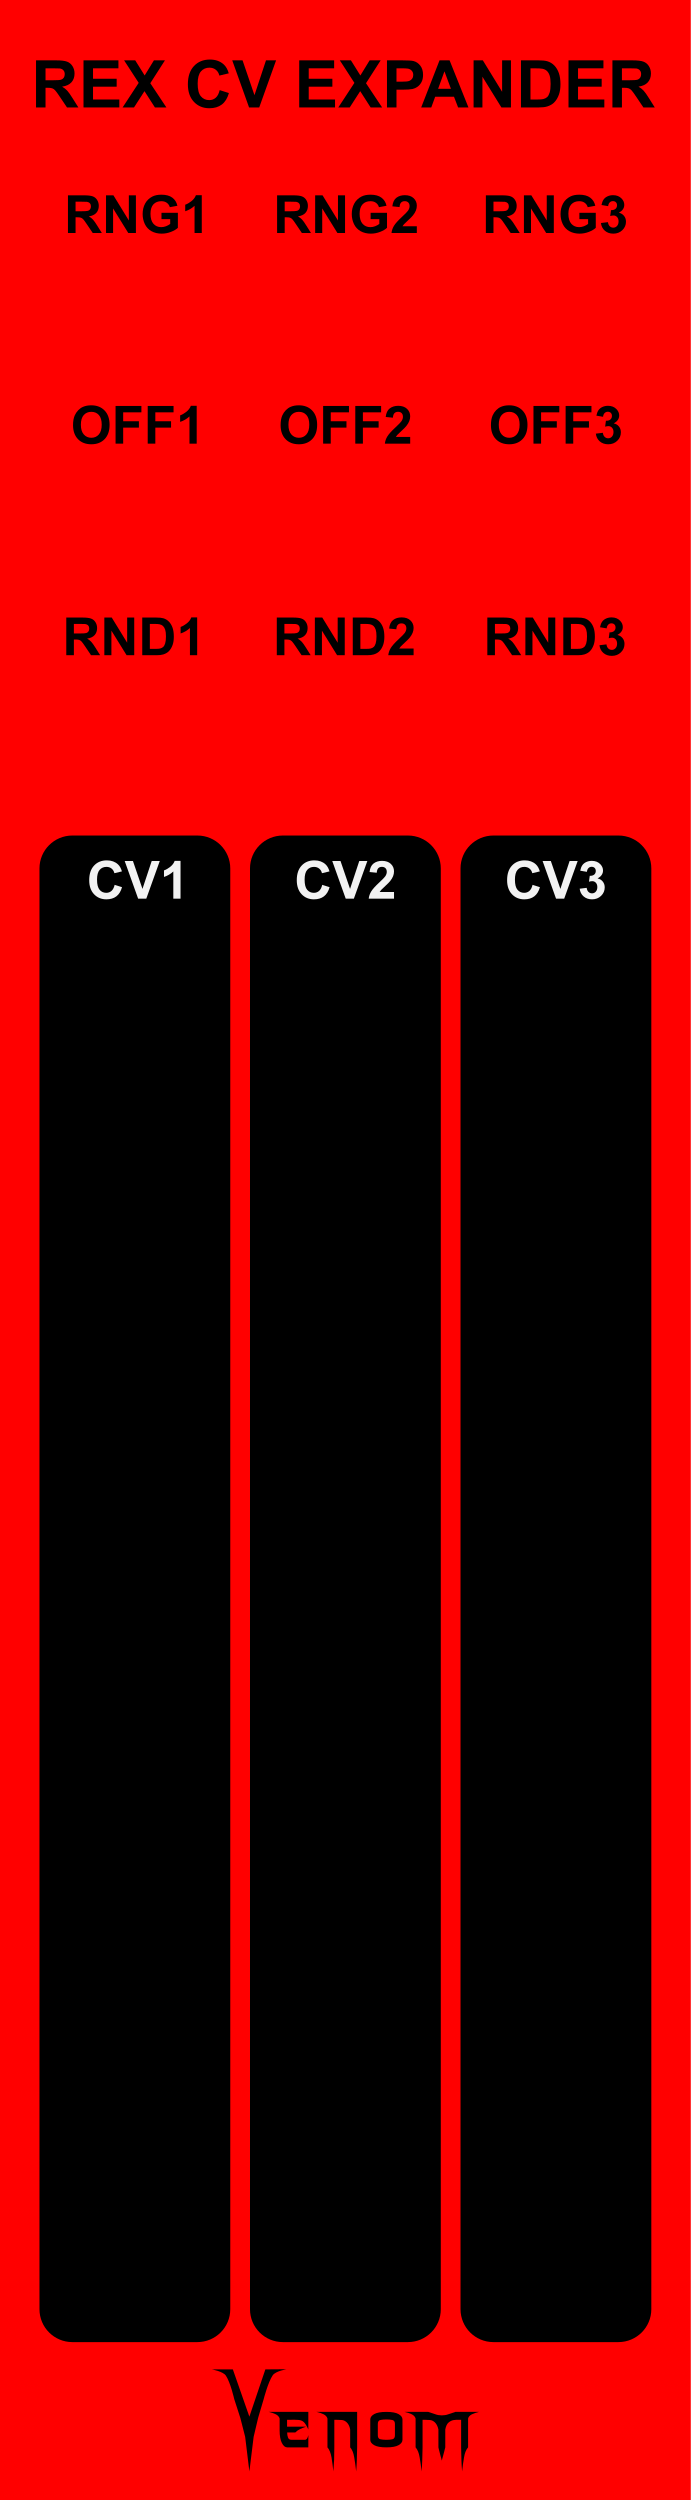
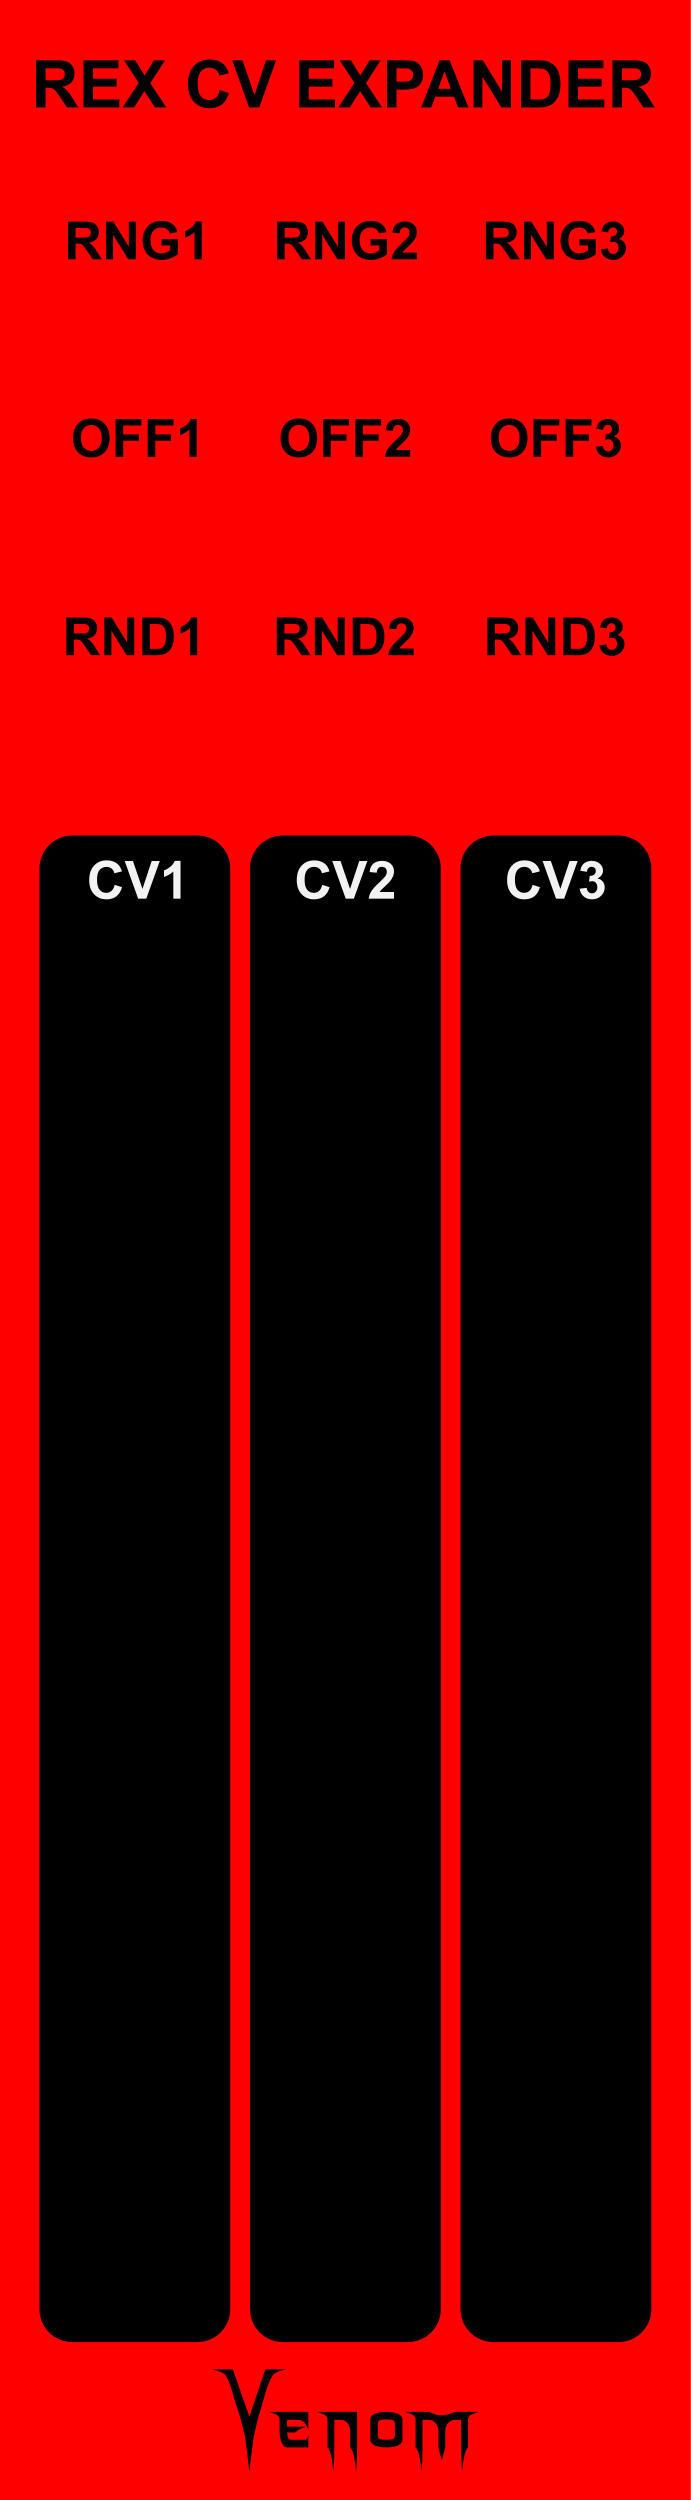
<svg xmlns="http://www.w3.org/2000/svg" width="105" height="380" viewBox="0 0 105 380" version="1.1" id="svg100">
  <defs id="defs7">
    <rect x="85" y="10" width="51.058" height="25" id="rect29906" />
    <linearGradient id="a8e142bb-541b-4903-be63-d5d069028a5d" x1="22.5" x2="22.5" y2="380" gradientUnits="userSpaceOnUse">
      <stop offset="0" stop-color="#ebebeb" id="stop2" />
      <stop offset="1" stop-color="#e1e1e1" id="stop4" />
    </linearGradient>
  </defs>
  <g id="layer3" style="display:inline">
    <g id="aea613ef-74be-49bf-be45-c0734aee674b" data-name="FND BG" style="fill:#ff0000;fill-opacity:1;stroke-width:0.845" transform="scale(2.333333,1)">
      <rect width="45" height="380" fill="url(#a8e142bb-541b-4903-be63-d5d069028a5d)" id="rect9" style="fill:#ff0000;fill-opacity:1;stroke-width:0.845" x="0" y="0" />
    </g>
  </g>
  <g id="layer4" style="display:inline">
    <g id="g42796" transform="matrix(0.304583,0,0,0.304583,29.43755,-12.68508)" style="fill:#000000;fill-opacity:1">
      <g aria-label="enom" id="text4270-27" style="font-size:49.389px;line-height:1.25;font-family:'NECK ROMANCER';-inkscape-font-specification:'NECK ROMANCER, Normal';font-variant-ligatures:none;text-align:center;text-anchor:middle;fill:#000000;fill-opacity:1;stroke-width:2.646">
        <path d="m 46.609,1249.244 q 0,1.158 0,3.425 3.183,0 9.453,0 -1.64,0.579 -2.99,1.206 -1.35,0.627 -2.363,1.688 -1.35,0 -4.051,0 0,1.495 0.434,2.556 0.386,1.109 1.833,1.109 2.267,0 6.801,0 0.482,-0.145 0.868,-0.627 0.338,-0.53 0.627,-1.736 0,2.026 0,6.125 -3.521,0 -10.563,0 -1.543,0 -2.653,-2.219 -1.109,-2.17 -1.109,-6.318 0,-1.978 0,-5.836 -0.386,-1.35 -1.881,-2.122 -1.495,-0.724 -3.569,-1.206 6.608,0 19.775,0 0,2.942 0,8.778 -1.206,-2.701 -2.219,-3.666 -1.013,-0.965 -2.701,-1.109 -0.916,-0.097 -2.17,-0.097 -1.206,0.048 -2.846,0.048 -0.241,0 -0.675,0 z" id="path42762" style="fill:#000000;fill-opacity:1" />
        <path d="m 81.577,1245.289 q 0,5.884 0,17.701 0,3.087 -0.145,6.077 -0.096,3.039 -0.338,5.933 -0.386,-3.714 -0.965,-6.994 -0.531,-3.328 -2.026,-5.016 0,-2.99 0,-8.923 -0.241,-1.351 -0.723,-2.219 -0.482,-0.868 -1.061,-1.399 -1.109,-1.013 -2.412,-1.109 -1.35,-0.097 -2.267,-0.097 -0.482,0 -1.447,0 0,4.582 0,13.746 0,3.087 -0.096,6.077 -0.145,3.039 -0.386,5.933 -0.386,-3.714 -0.916,-6.994 -0.579,-3.328 -2.026,-5.016 0,-4.823 0,-14.373 -0.386,-1.35 -1.881,-2.122 -1.495,-0.724 -3.569,-1.206 6.752,0 20.257,0 z" id="path42764" style="fill:#000000;fill-opacity:1" />
        <path d="m 104.197,1249.051 q 0,3.376 0,10.177 0,1.543 -1.929,2.653 -1.929,1.109 -6.077,1.109 -4.196,0 -6.125,-1.109 -1.929,-1.109 -1.929,-2.653 0,-3.376 0,-10.177 0,-1.543 1.929,-2.653 1.929,-1.109 6.125,-1.109 4.148,0 6.077,1.109 1.929,1.109 1.929,2.653 z m -3.762,7.91 q 0,-1.881 0,-5.643 0,-1.688 -1.254,-1.978 -1.206,-0.289 -2.99,-0.289 -1.833,0 -3.039,0.289 -1.254,0.289 -1.254,1.978 0,1.881 0,5.643 0,1.688 1.254,1.977 1.206,0.289 3.039,0.289 1.785,0 2.99,-0.289 1.254,-0.289 1.254,-1.977 z" id="path42766" style="fill:#000000;fill-opacity:1" />
        <path d="m 142.348,1245.289 q -2.026,0.482 -3.521,1.206 -1.543,0.772 -1.881,2.122 0,4.775 0,14.373 -1.495,1.688 -2.026,5.016 -0.579,3.28 -0.965,6.994 -0.241,-2.894 -0.338,-5.933 -0.145,-2.99 -0.145,-6.077 0,-4.582 0,-13.746 -0.482,0 -1.399,0 -0.531,0 -1.158,0 -0.627,0 -1.302,0.145 -1.254,0.241 -2.412,1.206 -1.158,0.965 -1.64,3.473 0,2.99 0,8.923 -0.145,0.627 -0.289,1.109 -0.097,0.482 -0.193,0.82 -0.531,1.978 -0.386,1.351 0.193,-0.627 -0.289,1.158 -0.097,0.338 -0.241,0.868 -0.145,0.531 -0.338,1.302 -0.145,-0.675 -0.289,-1.206 -0.145,-0.482 -0.241,-0.82 -0.531,-2.026 -0.338,-1.302 0.193,0.772 -0.434,-1.688 -0.048,-0.289 -0.193,-0.724 -0.097,-0.386 -0.193,-0.868 0,-2.99 0,-8.923 -0.289,-1.351 -0.772,-2.219 -0.482,-0.868 -1.061,-1.399 -1.109,-1.013 -2.412,-1.109 -1.302,-0.097 -2.267,-0.097 -0.482,0 -1.399,0 0,4.582 0,13.746 0,3.087 -0.145,6.077 -0.097,3.039 -0.338,5.933 -0.386,-3.714 -0.965,-6.994 -0.531,-3.328 -2.026,-5.016 0,-4.823 0,-14.373 -0.386,-1.35 -1.881,-2.122 -1.495,-0.724 -3.569,-1.206 3.955,0 11.768,0 1.158,0.386 3.473,1.157 0.772,0.289 1.592,0.434 0.82,0.145 1.688,0.145 0.868,0 1.736,-0.145 0.82,-0.145 1.592,-0.434 1.158,-0.386 3.424,-1.157 3.955,0 11.768,0 z" id="path42768" style="fill:#000000;fill-opacity:1" />
      </g>
      <g aria-label="V" transform="matrix(1.236317,0,0,0.8088538,-497.8809,123.4859)" id="text4270-3-5-2" style="font-size:78.506px;line-height:1.25;font-family:Nosferotica;-inkscape-font-specification:'Nosferotica, Normal';font-variant-ligatures:none;text-align:center;text-anchor:middle;fill:#000000;fill-opacity:1;stroke-width:3.271">
        <path d="m 431.65,1360.686 8.574,-0.102 c 0,0 -4.408,1.088 -5.599,3.728 -1.881,4.169 -3.642,14.663 -3.642,14.663 l -2.233,11.519 -1.833,11.831 -1.718,21.311 -1.695,-21.311 -1.922,-11.521 -2.501,-11.829 c 0,0 -1.52,-10.287 -3.383,-14.483 -1.145,-2.579 -5.634,-3.806 -5.634,-3.806 h 8.466 l 6.669,29.157 z" id="path30410" style="fill:#000000;fill-opacity:1" />
      </g>
    </g>
  </g>
  <g id="layer5" style="display:inline">
-     <g aria-label="OFF3" id="text11936-6-1" style="font-weight:bold;font-size:8px;line-height:1.25;font-family:Arial;-inkscape-font-specification:'Arial, Bold';font-variant-ligatures:none;text-align:center;text-anchor:middle;display:inline;fill:#000000;fill-opacity:1" transform="translate(0,-1.665002)">
+     <g aria-label="OFF3" id="text11936-6-1" style="font-weight:bold;font-size:8px;line-height:1.25;font-family:Arial;-inkscape-font-specification:'Arial, Bold';font-variant-ligatures:none;text-align:center;text-anchor:middle;display:inline;fill:#000000;fill-opacity:1" transform="translate(0,0.334998)">
      <path d="m 74.623,66.27 q 0,-0.875 0.262,-1.469 0.195,-0.438 0.531,-0.785 0.34,-0.348 0.742,-0.516 0.535,-0.227 1.234,-0.227 1.266,0 2.023,0.785 0.762,0.785 0.762,2.184 0,1.387 -0.754,2.172 -0.754,0.781 -2.016,0.781 -1.277,0 -2.031,-0.777 -0.754,-0.781 -0.754,-2.148 z m 1.191,-0.039 q 0,0.973 0.449,1.477 0.449,0.5 1.141,0.5 0.691,0 1.133,-0.496 0.445,-0.5 0.445,-1.496 0,-0.984 -0.434,-1.469 -0.43,-0.484 -1.145,-0.484 -0.715,0 -1.152,0.492 -0.438,0.488 -0.438,1.477 z" id="path28686" style="fill:#000000;fill-opacity:1" />
      <path d="m 81.088,69.098 v -5.727 h 3.926 v 0.969 h -2.77 v 1.355 h 2.391 v 0.969 h -2.391 v 2.434 z" id="path28688" style="fill:#000000;fill-opacity:1" />
      <path d="m 85.975,69.098 v -5.727 h 3.926 v 0.969 h -2.77 v 1.355 h 2.391 v 0.969 h -2.391 v 2.434 z" id="path28690" style="fill:#000000;fill-opacity:1" />
      <path d="m 90.572,67.579 1.062,-0.129 q 0.051,0.406 0.273,0.621 0.223,0.215 0.539,0.215 0.34,0 0.57,-0.258 0.234,-0.258 0.234,-0.695 0,-0.414 -0.223,-0.656 -0.223,-0.242 -0.543,-0.242 -0.211,0 -0.504,0.082 l 0.121,-0.895 q 0.445,0.012 0.68,-0.191 0.234,-0.207 0.234,-0.547 0,-0.289 -0.172,-0.461 -0.172,-0.172 -0.457,-0.172 -0.281,0 -0.48,0.195 -0.199,0.195 -0.242,0.57 l -1.012,-0.172 q 0.105,-0.52 0.316,-0.828 0.215,-0.312 0.594,-0.488 0.383,-0.18 0.855,-0.18 0.809,0 1.297,0.516 0.402,0.422 0.402,0.953 0,0.754 -0.824,1.203 0.492,0.105 0.785,0.473 0.297,0.367 0.297,0.887 0,0.754 -0.551,1.285 -0.551,0.531 -1.371,0.531 -0.777,0 -1.289,-0.445 -0.512,-0.449 -0.594,-1.172 z" id="path28692" style="fill:#000000;fill-opacity:1" />
    </g>
-     <g aria-label="OFF2" id="text11936-6-1-8" style="font-weight:bold;font-size:8px;line-height:1.25;font-family:Arial;-inkscape-font-specification:'Arial, Bold';font-variant-ligatures:none;text-align:center;text-anchor:middle;display:inline;fill:#000000;fill-opacity:1" transform="translate(0,-1.665002)">
+     <g aria-label="OFF2" id="text11936-6-1-8" style="font-weight:bold;font-size:8px;line-height:1.25;font-family:Arial;-inkscape-font-specification:'Arial, Bold';font-variant-ligatures:none;text-align:center;text-anchor:middle;display:inline;fill:#000000;fill-opacity:1" transform="translate(0,0.334998)">
      <path d="m 42.652,66.27 q 0,-0.875 0.262,-1.469 0.195,-0.438 0.531,-0.785 0.34,-0.348 0.742,-0.516 0.535,-0.227 1.234,-0.227 1.266,0 2.023,0.785 0.762,0.785 0.762,2.184 0,1.387 -0.754,2.172 -0.754,0.781 -2.016,0.781 -1.277,0 -2.031,-0.777 -0.754,-0.781 -0.754,-2.148 z m 1.191,-0.039 q 0,0.973 0.449,1.477 0.449,0.5 1.141,0.5 0.691,0 1.133,-0.496 0.445,-0.5 0.445,-1.496 0,-0.984 -0.434,-1.469 -0.43,-0.484 -1.145,-0.484 -0.715,0 -1.152,0.492 -0.438,0.488 -0.438,1.477 z" id="path28695" style="fill:#000000;fill-opacity:1" />
      <path d="m 49.117,69.098 v -5.727 h 3.926 v 0.969 h -2.77 v 1.355 h 2.391 v 0.969 h -2.391 v 2.434 z" id="path28697" style="fill:#000000;fill-opacity:1" />
      <path d="m 54.004,69.098 v -5.727 h 3.926 v 0.969 h -2.77 v 1.355 h 2.391 v 0.969 h -2.391 v 2.434 z" id="path28699" style="fill:#000000;fill-opacity:1" />
      <path d="m 62.348,68.079 v 1.02 H 58.5 q 0.062,-0.578 0.375,-1.094 0.312,-0.52 1.234,-1.375 0.742,-0.691 0.91,-0.938 0.227,-0.34 0.227,-0.672 0,-0.367 -0.199,-0.562 -0.195,-0.199 -0.543,-0.199 -0.344,0 -0.547,0.207 -0.203,0.207 -0.234,0.688 l -1.094,-0.109 q 0.098,-0.906 0.613,-1.301 0.516,-0.395 1.289,-0.395 0.848,0 1.332,0.457 0.484,0.457 0.484,1.137 0,0.387 -0.141,0.738 -0.137,0.348 -0.438,0.73 -0.199,0.254 -0.719,0.73 -0.52,0.477 -0.66,0.633 -0.137,0.156 -0.223,0.305 z" id="path28701" style="fill:#000000;fill-opacity:1" />
    </g>
-     <g aria-label="OFF1" id="text11936-6-1-29" style="font-weight:bold;font-size:8px;line-height:1.25;font-family:Arial;-inkscape-font-specification:'Arial, Bold';font-variant-ligatures:none;text-align:center;text-anchor:middle;display:inline;fill:#000000;fill-opacity:1" transform="translate(0,-1.665002)">
+     <g aria-label="OFF1" id="text11936-6-1-29" style="font-weight:bold;font-size:8px;line-height:1.25;font-family:Arial;-inkscape-font-specification:'Arial, Bold';font-variant-ligatures:none;text-align:center;text-anchor:middle;display:inline;fill:#000000;fill-opacity:1" transform="translate(0,0.334998)">
      <path d="m 11.102,66.27 q 0,-0.875 0.262,-1.469 0.195,-0.438 0.531,-0.785 0.34,-0.348 0.742,-0.516 0.535,-0.227 1.234,-0.227 1.266,0 2.023,0.785 0.762,0.785 0.762,2.184 0,1.387 -0.754,2.172 -0.754,0.781 -2.016,0.781 -1.277,0 -2.031,-0.777 -0.754,-0.781 -0.754,-2.148 z m 1.191,-0.039 q 0,0.973 0.449,1.477 0.449,0.5 1.141,0.5 0.691,0 1.133,-0.496 0.445,-0.5 0.445,-1.496 0,-0.984 -0.434,-1.469 -0.43,-0.484 -1.145,-0.484 -0.715,0 -1.152,0.492 -0.438,0.488 -0.438,1.477 z" id="path28704" style="fill:#000000;fill-opacity:1" />
      <path d="m 17.566,69.098 v -5.727 h 3.926 v 0.969 h -2.77 v 1.355 h 2.391 v 0.969 h -2.391 v 2.434 z" id="path28706" style="fill:#000000;fill-opacity:1" />
      <path d="m 22.453,69.098 v -5.727 h 3.926 v 0.969 h -2.77 v 1.355 H 26 v 0.969 h -2.391 v 2.434 z" id="path28708" style="fill:#000000;fill-opacity:1" />
      <path d="m 29.898,69.098 h -1.098 v -4.137 q -0.602,0.562 -1.418,0.832 V 64.797 q 0.43,-0.141 0.934,-0.531 0.504,-0.395 0.691,-0.918 h 0.891 z" id="path28710" style="fill:#000000;fill-opacity:1" />
    </g>
-     <g aria-label="RNG3" id="text11936-6-1-2" style="font-weight:bold;font-size:8px;line-height:1.25;font-family:Arial;-inkscape-font-specification:'Arial, Bold';font-variant-ligatures:none;text-align:center;text-anchor:middle;display:inline;fill:#000000;fill-opacity:1" transform="translate(5e-7,2.511341)">
+     <g aria-label="RNG3" id="text11936-6-1-2" style="font-weight:bold;font-size:8px;line-height:1.25;font-family:Arial;-inkscape-font-specification:'Arial, Bold';font-variant-ligatures:none;text-align:center;text-anchor:middle;display:inline;fill:#000000;fill-opacity:1" transform="translate(5e-7,6.511341)">
      <path d="M 73.852,32.905 V 27.179 h 2.434 q 0.918,0 1.332,0.156 0.418,0.152 0.668,0.547 0.25,0.395 0.25,0.902 0,0.645 -0.379,1.066 -0.379,0.418 -1.133,0.527 0.375,0.219 0.617,0.48 0.246,0.262 0.66,0.93 L 79,32.905 H 77.617 L 76.781,31.659 q -0.445,-0.668 -0.609,-0.84 -0.164,-0.176 -0.348,-0.238 -0.184,-0.066 -0.582,-0.066 h -0.234 v 2.391 z m 1.156,-3.305 h 0.855 q 0.832,0 1.039,-0.07 0.207,-0.07 0.324,-0.242 0.117,-0.172 0.117,-0.43 0,-0.289 -0.156,-0.465 -0.152,-0.18 -0.434,-0.227 -0.141,-0.02 -0.844,-0.02 h -0.902 z" id="path28713" style="fill:#000000;fill-opacity:1" />
      <path d="M 79.637,32.905 V 27.179 h 1.125 l 2.344,3.824 V 27.179 h 1.074 v 5.727 h -1.16 l -2.309,-3.734 v 3.734 z" id="path28715" style="fill:#000000;fill-opacity:1" />
      <path d="M 88.066,30.8 V 29.835 h 2.492 v 2.281 q -0.363,0.352 -1.055,0.621 -0.688,0.266 -1.395,0.266 -0.898,0 -1.566,-0.375 -0.668,-0.379 -1.004,-1.078 -0.336,-0.703 -0.336,-1.527 0,-0.895 0.375,-1.59 0.375,-0.695 1.098,-1.066 0.551,-0.285 1.371,-0.285 1.066,0 1.664,0.449 0.602,0.445 0.773,1.234 l -1.148,0.215 q -0.121,-0.422 -0.457,-0.664 -0.332,-0.246 -0.832,-0.246 -0.758,0 -1.207,0.48 -0.445,0.48 -0.445,1.426 0,1.02 0.453,1.531 0.453,0.508 1.188,0.508 0.363,0 0.727,-0.141 0.367,-0.145 0.629,-0.348 v -0.727 z" id="path28717" style="fill:#000000;fill-opacity:1" />
      <path d="m 91.344,31.386 1.062,-0.129 q 0.051,0.406 0.273,0.621 0.223,0.215 0.539,0.215 0.34,0 0.57,-0.258 0.234,-0.258 0.234,-0.695 0,-0.414 -0.223,-0.656 -0.223,-0.242 -0.543,-0.242 -0.211,0 -0.504,0.082 L 92.875,29.429 q 0.445,0.012 0.68,-0.191 0.234,-0.207 0.234,-0.547 0,-0.289 -0.172,-0.461 -0.172,-0.172 -0.457,-0.172 -0.281,0 -0.48,0.195 -0.199,0.195 -0.242,0.57 l -1.012,-0.172 q 0.105,-0.52 0.316,-0.828 0.215,-0.312 0.594,-0.488 0.383,-0.18 0.855,-0.18 0.809,0 1.297,0.516 0.402,0.422 0.402,0.953 0,0.754 -0.824,1.203 0.492,0.105 0.785,0.473 0.297,0.367 0.297,0.887 0,0.754 -0.551,1.285 -0.551,0.531 -1.371,0.531 -0.777,0 -1.289,-0.445 -0.512,-0.449 -0.594,-1.172 z" id="path28719" style="fill:#000000;fill-opacity:1" />
    </g>
-     <g aria-label="RNG2" id="text11936-6-1-2-5" style="font-weight:bold;font-size:8px;line-height:1.25;font-family:Arial;-inkscape-font-specification:'Arial, Bold';font-variant-ligatures:none;text-align:center;text-anchor:middle;display:inline;fill:#000000;fill-opacity:1" transform="translate(0,2.511341)">
+     <g aria-label="RNG2" id="text11936-6-1-2-5" style="font-weight:bold;font-size:8px;line-height:1.25;font-family:Arial;-inkscape-font-specification:'Arial, Bold';font-variant-ligatures:none;text-align:center;text-anchor:middle;display:inline;fill:#000000;fill-opacity:1" transform="translate(0,6.511341)">
      <path d="M 42.118,32.905 V 27.179 h 2.434 q 0.918,0 1.332,0.156 0.418,0.152 0.668,0.547 0.25,0.395 0.25,0.902 0,0.645 -0.379,1.066 -0.379,0.418 -1.133,0.527 0.375,0.219 0.617,0.48 0.246,0.262 0.66,0.93 l 0.699,1.117 h -1.383 l -0.836,-1.246 q -0.445,-0.668 -0.609,-0.84 -0.164,-0.176 -0.348,-0.238 -0.184,-0.066 -0.582,-0.066 h -0.234 v 2.391 z m 1.156,-3.305 h 0.855 q 0.832,0 1.039,-0.07 0.207,-0.07 0.324,-0.242 0.117,-0.172 0.117,-0.43 0,-0.289 -0.156,-0.465 -0.152,-0.18 -0.434,-0.227 -0.141,-0.02 -0.844,-0.02 h -0.902 z" id="path28722" style="fill:#000000;fill-opacity:1" />
      <path d="M 47.903,32.905 V 27.179 h 1.125 l 2.344,3.824 V 27.179 h 1.074 v 5.727 h -1.16 l -2.309,-3.734 v 3.734 z" id="path28724" style="fill:#000000;fill-opacity:1" />
      <path d="M 56.333,30.8 V 29.835 h 2.492 v 2.281 q -0.363,0.352 -1.055,0.621 -0.688,0.266 -1.395,0.266 -0.898,0 -1.566,-0.375 -0.668,-0.379 -1.004,-1.078 -0.336,-0.703 -0.336,-1.527 0,-0.895 0.375,-1.59 0.375,-0.695 1.098,-1.066 0.551,-0.285 1.371,-0.285 1.066,0 1.664,0.449 0.602,0.445 0.773,1.234 l -1.148,0.215 q -0.121,-0.422 -0.457,-0.664 -0.332,-0.246 -0.832,-0.246 -0.758,0 -1.207,0.48 -0.445,0.48 -0.445,1.426 0,1.02 0.453,1.531 0.453,0.508 1.188,0.508 0.363,0 0.727,-0.141 0.367,-0.145 0.629,-0.348 v -0.727 z" id="path28726" style="fill:#000000;fill-opacity:1" />
      <path d="m 63.357,31.886 v 1.02 h -3.848 q 0.062,-0.578 0.375,-1.094 0.312,-0.52 1.234,-1.375 0.742,-0.691 0.91,-0.938 0.227,-0.34 0.227,-0.672 0,-0.367 -0.199,-0.562 -0.195,-0.199 -0.543,-0.199 -0.344,0 -0.547,0.207 -0.203,0.207 -0.234,0.688 l -1.094,-0.109 q 0.098,-0.906 0.613,-1.301 0.516,-0.395 1.289,-0.395 0.848,0 1.332,0.457 0.484,0.457 0.484,1.137 0,0.387 -0.141,0.738 -0.137,0.348 -0.438,0.73 -0.199,0.254 -0.719,0.73 -0.52,0.477 -0.66,0.633 -0.137,0.156 -0.223,0.305 z" id="path28728" style="fill:#000000;fill-opacity:1" />
    </g>
-     <g aria-label="RNG1" id="text11936-6-1-2-6" style="font-weight:bold;font-size:8px;line-height:1.25;font-family:Arial;-inkscape-font-specification:'Arial, Bold';font-variant-ligatures:none;text-align:center;text-anchor:middle;display:inline;fill:#000000;fill-opacity:1" transform="translate(0,2.511341)">
+     <g aria-label="RNG1" id="text11936-6-1-2-6" style="font-weight:bold;font-size:8px;line-height:1.25;font-family:Arial;-inkscape-font-specification:'Arial, Bold';font-variant-ligatures:none;text-align:center;text-anchor:middle;display:inline;fill:#000000;fill-opacity:1" transform="translate(0,6.511341)">
      <path d="M 10.33,32.905 V 27.179 h 2.434 q 0.918,0 1.332,0.156 0.418,0.152 0.668,0.547 0.25,0.395 0.25,0.902 0,0.645 -0.379,1.066 -0.379,0.418 -1.133,0.527 0.375,0.219 0.617,0.48 0.246,0.262 0.66,0.93 l 0.699,1.117 h -1.383 l -0.836,-1.246 q -0.445,-0.668 -0.609,-0.84 -0.164,-0.176 -0.348,-0.238 -0.184,-0.066 -0.582,-0.066 h -0.234 v 2.391 z m 1.156,-3.305 h 0.855 q 0.832,0 1.039,-0.07 0.207,-0.07 0.324,-0.242 0.117,-0.172 0.117,-0.43 0,-0.289 -0.156,-0.465 -0.152,-0.18 -0.434,-0.227 -0.141,-0.02 -0.844,-0.02 h -0.902 z" id="path28731" style="fill:#000000;fill-opacity:1" />
      <path d="M 16.115,32.905 V 27.179 h 1.125 l 2.344,3.824 V 27.179 h 1.074 v 5.727 h -1.16 l -2.309,-3.734 v 3.734 z" id="path28733" style="fill:#000000;fill-opacity:1" />
      <path d="M 24.545,30.8 V 29.835 h 2.492 v 2.281 q -0.363,0.352 -1.055,0.621 -0.688,0.266 -1.395,0.266 -0.898,0 -1.566,-0.375 -0.668,-0.379 -1.004,-1.078 -0.336,-0.703 -0.336,-1.527 0,-0.895 0.375,-1.59 0.375,-0.695 1.098,-1.066 0.551,-0.285 1.371,-0.285 1.066,0 1.664,0.449 0.602,0.445 0.773,1.234 l -1.148,0.215 q -0.121,-0.422 -0.457,-0.664 -0.332,-0.246 -0.832,-0.246 -0.758,0 -1.207,0.48 -0.445,0.48 -0.445,1.426 0,1.02 0.453,1.531 0.453,0.508 1.188,0.508 0.363,0 0.727,-0.141 0.367,-0.145 0.629,-0.348 v -0.727 z" id="path28735" style="fill:#000000;fill-opacity:1" />
      <path d="m 30.67,32.905 h -1.098 v -4.137 q -0.602,0.562 -1.418,0.832 v -0.996 q 0.43,-0.141 0.934,-0.531 0.504,-0.395 0.691,-0.918 h 0.891 z" id="path28737" style="fill:#000000;fill-opacity:1" />
    </g>
    <g aria-label="REX CV EXPANDER" id="text20448" style="font-weight:bold;font-size:10px;line-height:1.25;font-family:Arial;-inkscape-font-specification:'Arial, Bold';font-variant-ligatures:none;text-align:center;text-anchor:middle;display:inline;fill:#000000;fill-opacity:1">
      <path d="M 5.476,16.331 V 9.173 h 3.042 q 1.147,0 1.665,0.195 0.522,0.19 0.835,0.684 0.312,0.493 0.312,1.128 0,0.806 -0.474,1.333 -0.474,0.522 -1.416,0.659 0.469,0.273 0.771,0.601 0.308,0.327 0.825,1.162 L 11.912,16.331 H 10.183 L 9.138,14.774 Q 8.582,13.939 8.376,13.724 8.171,13.504 7.942,13.426 7.712,13.343 7.214,13.343 H 6.921 V 16.331 Z m 1.445,-4.131 h 1.069 q 1.04,0 1.299,-0.088 0.259,-0.088 0.405,-0.303 0.146,-0.215 0.146,-0.537 0,-0.361 -0.195,-0.581 Q 9.456,10.467 9.104,10.408 8.928,10.384 8.049,10.384 H 6.921 Z" id="path28740" style="fill:#000000;fill-opacity:1" />
      <path d="M 12.693,16.331 V 9.173 h 5.308 v 1.211 h -3.862 v 1.587 h 3.594 v 1.206 h -3.594 v 1.948 h 3.999 V 16.331 Z" id="path28742" style="fill:#000000;fill-opacity:1" />
      <path d="m 18.635,16.331 2.446,-3.735 -2.217,-3.423 h 1.689 l 1.436,2.3 1.406,-2.3 h 1.675 L 22.844,12.65 25.291,16.331 H 23.547 L 21.96,13.856 20.369,16.331 Z" id="path28744" style="fill:#000000;fill-opacity:1" />
      <path d="M 33.391,13.699 34.792,14.144 q -0.322,1.172 -1.074,1.743 -0.747,0.566 -1.899,0.566 -1.426,0 -2.344,-0.972 -0.918,-0.977 -0.918,-2.666 0,-1.787 0.923,-2.773 0.923,-0.991 2.427,-0.991 1.313,0 2.134,0.776 0.488,0.459 0.732,1.318 l -1.431,0.342 q -0.127,-0.557 -0.532,-0.879 -0.4,-0.322 -0.977,-0.322 -0.796,0 -1.294,0.571 -0.493,0.571 -0.493,1.851 0,1.357 0.488,1.934 0.488,0.576 1.27,0.576 0.576,0 0.991,-0.366 0.415,-0.366 0.596,-1.152 z" id="path28746" style="fill:#000000;fill-opacity:1" />
      <path d="M 37.859,16.331 35.3,9.173 h 1.567 l 1.812,5.298 1.753,-5.298 h 1.533 L 39.402,16.331 Z" id="path28748" style="fill:#000000;fill-opacity:1" />
      <path d="M 45.481,16.331 V 9.173 h 5.308 V 10.384 H 46.926 v 1.587 h 3.594 v 1.206 h -3.594 v 1.948 h 3.999 V 16.331 Z" id="path28750" style="fill:#000000;fill-opacity:1" />
      <path d="m 51.423,16.331 2.446,-3.735 -2.217,-3.423 h 1.689 l 1.436,2.3 1.406,-2.3 h 1.675 L 55.632,12.65 58.079,16.331 H 56.335 L 54.749,13.856 53.157,16.331 Z" id="path28752" style="fill:#000000;fill-opacity:1" />
      <path d="M 58.821,16.331 V 9.173 h 2.319 q 1.318,0 1.719,0.107 0.615,0.161 1.03,0.703 0.415,0.537 0.415,1.392 0,0.659 -0.239,1.108 -0.239,0.449 -0.61,0.708 -0.366,0.254 -0.747,0.337 -0.518,0.103 -1.499,0.103 H 60.266 V 16.331 Z m 1.445,-5.947 v 2.031 h 0.791 q 0.854,0 1.143,-0.112 0.288,-0.112 0.449,-0.352 0.166,-0.239 0.166,-0.557 0,-0.391 -0.229,-0.645 -0.229,-0.254 -0.581,-0.317 -0.259,-0.049 -1.04,-0.049 z" id="path28754" style="fill:#000000;fill-opacity:1" />
      <path d="m 71.204,16.331 h -1.572 l -0.625,-1.626 H 66.145 L 65.554,16.331 h -1.533 l 2.788,-7.158 h 1.528 z m -2.661,-2.832 -0.986,-2.656 -0.967,2.656 z" id="path28756" style="fill:#000000;fill-opacity:1" />
      <path d="M 71.985,16.331 V 9.173 h 1.406 L 76.321,13.953 V 9.173 h 1.343 V 16.331 H 76.213 L 73.328,11.663 V 16.331 Z" id="path28758" style="fill:#000000;fill-opacity:1" />
      <path d="m 79.187,9.173 h 2.642 q 0.894,0 1.362,0.137 0.63,0.186 1.079,0.659 0.449,0.474 0.684,1.162 0.234,0.684 0.234,1.689 0,0.884 -0.22,1.523 -0.269,0.781 -0.767,1.265 -0.376,0.366 -1.016,0.571 Q 82.708,16.331 81.907,16.331 h -2.72 z m 1.445,1.211 v 4.741 h 1.079 q 0.605,0 0.874,-0.068 0.352,-0.088 0.581,-0.298 0.234,-0.21 0.381,-0.688 0.146,-0.483 0.146,-1.313 0,-0.83 -0.146,-1.274 -0.146,-0.444 -0.41,-0.693 -0.264,-0.249 -0.669,-0.337 -0.303,-0.068 -1.187,-0.068 z" id="path28760" style="fill:#000000;fill-opacity:1" />
      <path d="M 86.414,16.331 V 9.173 h 5.308 v 1.211 h -3.862 v 1.587 h 3.594 v 1.206 h -3.594 v 1.948 H 91.858 V 16.331 Z" id="path28762" style="fill:#000000;fill-opacity:1" />
      <path d="M 93.088,16.331 V 9.173 h 3.042 q 1.147,0 1.665,0.195 0.522,0.19 0.835,0.684 0.312,0.493 0.312,1.128 0,0.806 -0.474,1.333 -0.474,0.522 -1.416,0.659 0.469,0.273 0.771,0.601 0.308,0.327 0.825,1.162 L 99.524,16.331 H 97.795 l -1.045,-1.558 q -0.557,-0.835 -0.762,-1.05 -0.205,-0.22 -0.435,-0.298 -0.229,-0.083 -0.728,-0.083 H 94.534 V 16.331 Z m 1.445,-4.131 h 1.069 q 1.04,0 1.299,-0.088 0.259,-0.088 0.405,-0.303 0.146,-0.215 0.146,-0.537 0,-0.361 -0.195,-0.581 -0.19,-0.225 -0.542,-0.283 -0.176,-0.024 -1.055,-0.024 h -1.128 z" id="path28764" style="fill:#000000;fill-opacity:1" />
    </g>
    <rect style="display:inline;fill:#000000;fill-opacity:1;stroke:none;stroke-width:1;stroke-dasharray:2, 2" id="rect28061-6-6" width="29" height="229" x="6" y="127" rx="5" ry="5" />
    <rect style="display:inline;fill:#000000;fill-opacity:1;stroke:none;stroke-width:1;stroke-dasharray:2, 2" id="rect28061-6" width="29" height="229" x="70" y="127" rx="5" ry="5" />
    <g aria-label="RND3" id="text34407" style="font-weight:bold;font-size:8px;line-height:1.25;font-family:Arial;-inkscape-font-specification:'Arial, Bold';font-variant-ligatures:none;text-align:center;text-anchor:middle;display:inline;fill:#000000;fill-opacity:1">
      <path d="m 74.074,99.594 v -5.727 h 2.434 q 0.918,0 1.332,0.156 0.418,0.152 0.668,0.547 0.25,0.395 0.25,0.902 0,0.645 -0.379,1.066 Q 78,96.958 77.246,97.067 q 0.375,0.219 0.617,0.48 0.246,0.262 0.66,0.93 l 0.699,1.117 h -1.383 l -0.836,-1.246 q -0.445,-0.668 -0.609,-0.84 -0.164,-0.176 -0.348,-0.238 -0.184,-0.066 -0.582,-0.066 h -0.234 v 2.391 z m 1.156,-3.305 h 0.855 q 0.832,0 1.039,-0.07 0.207,-0.07 0.324,-0.242 0.117,-0.172 0.117,-0.43 0,-0.289 -0.156,-0.465 -0.152,-0.18 -0.434,-0.227 -0.141,-0.02 -0.844,-0.02 h -0.902 z" id="path39430" style="fill:#000000;fill-opacity:1" />
      <path d="m 79.859,99.594 v -5.727 h 1.125 l 2.344,3.824 v -3.824 h 1.074 v 5.727 h -1.16 l -2.309,-3.734 v 3.734 z" id="path39432" style="fill:#000000;fill-opacity:1" />
      <path d="m 85.621,93.868 h 2.113 q 0.715,0 1.09,0.109 0.504,0.148 0.863,0.527 0.359,0.379 0.547,0.93 0.188,0.547 0.188,1.352 0,0.707 -0.176,1.219 -0.215,0.625 -0.613,1.012 -0.301,0.293 -0.812,0.457 -0.383,0.121 -1.023,0.121 h -2.176 z m 1.156,0.969 v 3.793 h 0.863 q 0.484,0 0.699,-0.055 0.281,-0.07 0.465,-0.238 0.188,-0.168 0.305,-0.551 0.117,-0.387 0.117,-1.051 0,-0.664 -0.117,-1.02 -0.117,-0.355 -0.328,-0.555 -0.211,-0.199 -0.535,-0.27 -0.242,-0.055 -0.949,-0.055 z" id="path39434" style="fill:#000000;fill-opacity:1" />
      <path d="m 91.121,98.075 1.062,-0.129 q 0.051,0.406 0.273,0.621 0.223,0.215 0.539,0.215 0.34,0 0.57,-0.258 0.234,-0.258 0.234,-0.695 0,-0.414 -0.223,-0.656 -0.223,-0.242 -0.543,-0.242 -0.211,0 -0.504,0.082 l 0.121,-0.895 q 0.445,0.012 0.68,-0.191 0.234,-0.207 0.234,-0.547 0,-0.289 -0.172,-0.461 -0.172,-0.172 -0.457,-0.172 -0.281,0 -0.48,0.195 -0.199,0.195 -0.242,0.57 l -1.012,-0.172 q 0.105,-0.52 0.316,-0.828 0.215,-0.312 0.594,-0.488 0.383,-0.18 0.855,-0.18 0.809,0 1.297,0.516 0.402,0.422 0.402,0.953 0,0.754 -0.824,1.203 0.492,0.105 0.785,0.473 0.297,0.367 0.297,0.887 0,0.754 -0.551,1.285 -0.551,0.531 -1.371,0.531 -0.777,0 -1.289,-0.445 -0.512,-0.449 -0.594,-1.172 z" id="path39436" style="fill:#000000;fill-opacity:1" />
    </g>
    <rect style="display:inline;fill:#000000;fill-opacity:1;stroke:none;stroke-width:1;stroke-dasharray:2, 2" id="rect28061-6-0" width="29" height="229" x="38" y="127" rx="5" ry="5" />
    <g aria-label="RND2" id="text34407-2" style="font-weight:bold;font-size:8px;line-height:1.25;font-family:Arial;-inkscape-font-specification:'Arial, Bold';font-variant-ligatures:none;text-align:center;text-anchor:middle;display:inline;fill:#000000;fill-opacity:1">
      <path d="m 42.074,99.594 v -5.727 h 2.434 q 0.918,0 1.332,0.156 0.418,0.152 0.668,0.547 0.25,0.395 0.25,0.902 0,0.645 -0.379,1.066 Q 46,96.957 45.246,97.067 q 0.375,0.219 0.617,0.48 0.246,0.262 0.66,0.93 l 0.699,1.117 h -1.383 l -0.836,-1.246 q -0.445,-0.668 -0.609,-0.84 -0.164,-0.176 -0.348,-0.238 -0.184,-0.066 -0.582,-0.066 h -0.234 v 2.391 z m 1.156,-3.305 h 0.855 q 0.832,0 1.039,-0.07 0.207,-0.07 0.324,-0.242 0.117,-0.172 0.117,-0.43 0,-0.289 -0.156,-0.465 -0.152,-0.18 -0.434,-0.227 -0.141,-0.02 -0.844,-0.02 h -0.902 z" id="path39421" style="fill:#000000;fill-opacity:1" />
      <path d="m 47.859,99.594 v -5.727 h 1.125 l 2.344,3.824 v -3.824 h 1.074 v 5.727 h -1.16 l -2.309,-3.734 v 3.734 z" id="path39423" style="fill:#000000;fill-opacity:1" />
      <path d="m 53.621,93.867 h 2.113 q 0.715,0 1.09,0.109 0.504,0.148 0.863,0.527 0.359,0.379 0.547,0.93 0.188,0.547 0.188,1.352 0,0.707 -0.176,1.219 -0.215,0.625 -0.613,1.012 -0.301,0.293 -0.812,0.457 -0.383,0.121 -1.023,0.121 h -2.176 z m 1.156,0.969 v 3.793 h 0.863 q 0.484,0 0.699,-0.055 0.281,-0.07 0.465,-0.238 0.188,-0.168 0.305,-0.551 0.117,-0.387 0.117,-1.051 0,-0.664 -0.117,-1.02 -0.117,-0.355 -0.328,-0.555 -0.211,-0.199 -0.535,-0.27 -0.242,-0.055 -0.949,-0.055 z" id="path39425" style="fill:#000000;fill-opacity:1" />
      <path d="m 62.867,98.574 v 1.02 h -3.848 q 0.062,-0.578 0.375,-1.094 0.312,-0.52 1.234,-1.375 0.742,-0.691 0.91,-0.938 0.227,-0.34 0.227,-0.672 0,-0.367 -0.199,-0.562 -0.195,-0.199 -0.543,-0.199 -0.344,0 -0.547,0.207 -0.203,0.207 -0.234,0.688 l -1.094,-0.109 q 0.098,-0.906 0.613,-1.301 0.516,-0.395 1.289,-0.395 0.848,0 1.332,0.457 0.484,0.457 0.484,1.137 0,0.387 -0.141,0.738 -0.137,0.348 -0.438,0.73 -0.199,0.254 -0.719,0.73 -0.52,0.477 -0.66,0.633 -0.137,0.156 -0.223,0.305 z" id="path39427" style="fill:#000000;fill-opacity:1" />
    </g>
    <g aria-label="RND1" id="text34407-0" style="font-weight:bold;font-size:8px;line-height:1.25;font-family:Arial;-inkscape-font-specification:'Arial, Bold';font-variant-ligatures:none;text-align:center;text-anchor:middle;display:inline;fill:#000000;fill-opacity:1">
      <path d="m 10.074,99.594 v -5.727 h 2.434 q 0.918,0 1.332,0.156 0.418,0.152 0.668,0.547 0.25,0.395 0.25,0.902 0,0.645 -0.379,1.066 Q 14,96.957 13.246,97.067 q 0.375,0.219 0.617,0.48 0.246,0.262 0.66,0.93 l 0.699,1.117 h -1.383 l -0.836,-1.246 q -0.445,-0.668 -0.609,-0.84 -0.164,-0.176 -0.348,-0.238 -0.184,-0.066 -0.582,-0.066 h -0.234 v 2.391 z m 1.156,-3.305 h 0.855 q 0.832,0 1.039,-0.07 0.207,-0.07 0.324,-0.242 0.117,-0.172 0.117,-0.43 0,-0.289 -0.156,-0.465 -0.152,-0.18 -0.434,-0.227 -0.141,-0.02 -0.844,-0.02 h -0.902 z" id="path39412" style="fill:#000000;fill-opacity:1" />
      <path d="m 15.859,99.594 v -5.727 h 1.125 l 2.344,3.824 v -3.824 h 1.074 v 5.727 h -1.16 l -2.309,-3.734 v 3.734 z" id="path39414" style="fill:#000000;fill-opacity:1" />
      <path d="m 21.621,93.867 h 2.113 q 0.715,0 1.09,0.109 0.504,0.148 0.863,0.527 0.359,0.379 0.547,0.93 0.188,0.547 0.188,1.352 0,0.707 -0.176,1.219 -0.215,0.625 -0.613,1.012 -0.301,0.293 -0.812,0.457 -0.383,0.121 -1.023,0.121 h -2.176 z m 1.156,0.969 v 3.793 h 0.863 q 0.484,0 0.699,-0.055 0.281,-0.07 0.465,-0.238 0.188,-0.168 0.305,-0.551 0.117,-0.387 0.117,-1.051 0,-0.664 -0.117,-1.02 -0.117,-0.355 -0.328,-0.555 -0.211,-0.199 -0.535,-0.27 -0.242,-0.055 -0.949,-0.055 z" id="path39416" style="fill:#000000;fill-opacity:1" />
      <path d="m 29.969,99.594 h -1.098 v -4.137 q -0.602,0.562 -1.418,0.832 v -0.996 q 0.43,-0.141 0.934,-0.531 0.504,-0.395 0.691,-0.918 h 0.891 z" id="path39418" style="fill:#000000;fill-opacity:1" />
    </g>
  </g>
  <g id="layer7" style="display:inline">
    <g aria-label="CV1" id="text34407-2-2-1" style="font-weight:bold;font-size:8px;line-height:1.25;font-family:Arial;-inkscape-font-specification:'Arial, Bold';font-variant-ligatures:none;text-align:center;text-anchor:middle;display:inline;fill:#f2f2f2;fill-opacity:1">
      <path d="m 17.426,134.496 1.121,0.355 q -0.258,0.938 -0.859,1.395 -0.598,0.453 -1.52,0.453 -1.141,0 -1.875,-0.777 -0.734,-0.781 -0.734,-2.133 0,-1.43 0.738,-2.219 0.738,-0.793 1.941,-0.793 1.051,0 1.707,0.621 0.391,0.367 0.586,1.055 l -1.145,0.273 q -0.102,-0.445 -0.426,-0.703 -0.32,-0.258 -0.781,-0.258 -0.637,0 -1.035,0.457 -0.395,0.457 -0.395,1.48 0,1.086 0.391,1.547 0.391,0.461 1.016,0.461 0.461,0 0.793,-0.293 0.332,-0.293 0.477,-0.922 z" id="path39439" style="fill:#f2f2f2;fill-opacity:1" />
      <path d="m 21,136.602 -2.047,-5.727 h 1.254 l 1.449,4.238 1.402,-4.238 h 1.227 l -2.051,5.727 z" id="path39441" style="fill:#f2f2f2;fill-opacity:1" />
      <path d="M 27.441,136.602 H 26.344 v -4.137 q -0.602,0.562 -1.418,0.832 v -0.996 q 0.43,-0.141 0.934,-0.531 0.504,-0.395 0.691,-0.918 h 0.891 z" id="path39443" style="fill:#f2f2f2;fill-opacity:1" />
    </g>
    <g aria-label="CV3" id="text11936-5" style="font-weight:bold;font-size:8px;line-height:1.25;font-family:Arial;-inkscape-font-specification:'Arial, Bold';font-variant-ligatures:none;text-align:center;text-anchor:middle;display:inline;fill:#f2f2f2;fill-opacity:1" transform="translate(0,29)">
      <path d="m 80.947,105.496 1.121,0.355 q -0.258,0.938 -0.859,1.395 -0.598,0.453 -1.52,0.453 -1.141,0 -1.875,-0.777 -0.734,-0.781 -0.734,-2.133 0,-1.43 0.738,-2.219 0.738,-0.793 1.941,-0.793 1.051,0 1.707,0.621 0.391,0.367 0.586,1.055 l -1.145,0.273 q -0.102,-0.445 -0.426,-0.703 -0.32,-0.258 -0.781,-0.258 -0.637,0 -1.035,0.457 -0.395,0.457 -0.395,1.48 0,1.086 0.391,1.547 0.391,0.461 1.016,0.461 0.461,0 0.793,-0.293 0.332,-0.293 0.477,-0.922 z" id="path28767-4" style="fill:#f2f2f2;fill-opacity:1" />
      <path d="m 84.521,107.602 -2.047,-5.727 h 1.254 l 1.449,4.238 1.402,-4.238 h 1.227 l -2.051,5.727 z" id="path28769-2" style="fill:#f2f2f2;fill-opacity:1" />
      <path d="m 88.115,106.082 1.062,-0.129 q 0.051,0.406 0.273,0.621 0.223,0.215 0.539,0.215 0.34,0 0.57,-0.258 0.234,-0.258 0.234,-0.695 0,-0.414 -0.223,-0.656 -0.223,-0.242 -0.543,-0.242 -0.211,0 -0.504,0.082 l 0.121,-0.895 q 0.445,0.012 0.68,-0.191 0.234,-0.207 0.234,-0.547 0,-0.289 -0.172,-0.461 -0.172,-0.172 -0.457,-0.172 -0.281,0 -0.48,0.195 -0.199,0.195 -0.242,0.57 l -1.012,-0.172 q 0.105,-0.52 0.316,-0.828 0.215,-0.312 0.594,-0.488 0.383,-0.18 0.855,-0.18 0.809,0 1.297,0.516 0.402,0.422 0.402,0.953 0,0.754 -0.824,1.203 0.492,0.105 0.785,0.473 0.297,0.367 0.297,0.887 0,0.754 -0.551,1.285 -0.551,0.531 -1.371,0.531 -0.777,0 -1.289,-0.445 -0.512,-0.449 -0.594,-1.172 z" id="path28771-1" style="fill:#f2f2f2;fill-opacity:1" />
    </g>
    <g aria-label="CV2" id="text34407-2-2" style="font-weight:bold;font-size:8px;line-height:1.25;font-family:Arial;-inkscape-font-specification:'Arial, Bold';font-variant-ligatures:none;text-align:center;text-anchor:middle;display:inline;fill:#f2f2f2;fill-opacity:1">
      <path d="m 48.977,134.496 1.121,0.355 q -0.258,0.938 -0.859,1.395 -0.598,0.453 -1.52,0.453 -1.141,0 -1.875,-0.777 -0.734,-0.781 -0.734,-2.133 0,-1.43 0.738,-2.219 0.738,-0.793 1.941,-0.793 1.051,0 1.707,0.621 0.391,0.367 0.586,1.055 L 48.938,132.727 q -0.102,-0.445 -0.426,-0.703 -0.32,-0.258 -0.781,-0.258 -0.637,0 -1.035,0.457 -0.395,0.457 -0.395,1.48 0,1.086 0.391,1.547 0.391,0.461 1.016,0.461 0.461,0 0.793,-0.293 0.332,-0.293 0.477,-0.922 z" id="path39446" style="fill:#f2f2f2;fill-opacity:1" />
      <path d="m 52.551,136.602 -2.047,-5.727 h 1.254 l 1.449,4.238 1.402,-4.238 h 1.227 l -2.051,5.727 z" id="path39448" style="fill:#f2f2f2;fill-opacity:1" />
      <path d="m 59.891,135.582 v 1.02 h -3.848 q 0.062,-0.578 0.375,-1.094 0.312,-0.52 1.234,-1.375 0.742,-0.691 0.91,-0.938 0.227,-0.34 0.227,-0.672 0,-0.367 -0.199,-0.562 -0.195,-0.199 -0.543,-0.199 -0.344,0 -0.547,0.207 -0.203,0.207 -0.234,0.688 l -1.094,-0.109 q 0.098,-0.906 0.613,-1.301 0.516,-0.395 1.289,-0.395 0.848,0 1.332,0.457 0.484,0.457 0.484,1.137 0,0.387 -0.141,0.738 -0.137,0.348 -0.438,0.73 -0.199,0.254 -0.719,0.73 -0.52,0.477 -0.66,0.633 -0.137,0.156 -0.223,0.305 z" id="path39450" style="fill:#f2f2f2;fill-opacity:1" />
    </g>
  </g>
  <g id="layer9" style="display:inline" />
  <text xml:space="preserve" id="text29904" style="font-weight:bold;font-size:8px;line-height:1.25;font-family:Arial;-inkscape-font-specification:'Arial, Bold';font-variant-ligatures:none;text-align:center;white-space:pre;shape-inside:url(#rect29906)" />
  <g id="layer1" style="display:none">
-     <circle style="display:inline;fill:#ff0000;stroke:#ff0000;stroke-width:1.949;stroke-opacity:1" id="path1065-7-1-7" cx="52.5" cy="78" r="7.525" />
-     <circle style="display:inline;fill:#ff0000;stroke:#ff0000;stroke-width:1.949;stroke-opacity:1" id="path1065-7-1-15" cx="52.5" cy="46" r="7.525" />
+     <circle style="display:inline;fill:#ff0000;stroke:#ff0000;stroke-width:1.949;stroke-opacity:1" id="path1065-7-1-7" cx="52.5" cy="80" r="7.525" />
+     <circle style="display:inline;fill:#ff0000;stroke:#ff0000;stroke-width:1.949;stroke-opacity:1" id="path1065-7-1-15" cx="52.5" cy="50" r="7.525" />
    <circle style="display:inline;fill:#ff0000;stroke:#ff0000;stroke-width:1.949;stroke-opacity:1" id="path1065-7-1-2-1-2" cx="84.5" cy="112.5" r="10.525" />
-     <circle style="display:inline;fill:#ff0000;stroke:#ff0000;stroke-width:1.949;stroke-opacity:1" id="path1065-7-1-7-2" cx="84.5" cy="78" r="7.525" />
-     <circle style="display:inline;fill:#ff0000;stroke:#ff0000;stroke-width:1.949;stroke-opacity:1" id="path1065-7-1-15-3" cx="84.5" cy="46" r="7.525" />
+     <circle style="display:inline;fill:#ff0000;stroke:#ff0000;stroke-width:1.949;stroke-opacity:1" id="path1065-7-1-7-2" cx="84.5" cy="80" r="7.525" />
+     <circle style="display:inline;fill:#ff0000;stroke:#ff0000;stroke-width:1.949;stroke-opacity:1" id="path1065-7-1-15-3" cx="84.5" cy="50" r="7.525" />
    <circle style="display:inline;fill:#ff0000;stroke:#ff0000;stroke-width:1.949;stroke-opacity:1" id="path1065-5-2" cx="84.5" cy="313.5" r="10.525" />
    <circle style="display:inline;fill:#ff0000;stroke:#ff0000;stroke-width:1.949;stroke-opacity:1" id="path1065-7-2-3" cx="84.5" cy="286.5" r="10.525" />
    <circle style="display:inline;fill:#ff0000;stroke:#ff0000;stroke-width:1.949;stroke-opacity:1" id="path1065-7-1-1-00" cx="84.5" cy="259.5" r="10.525" />
    <circle style="display:inline;fill:#ff0000;stroke:#ff0000;stroke-width:1.949;stroke-opacity:1" id="path1065-7-1-8-5-2" cx="84.5" cy="232.5" r="10.525" />
    <circle style="display:inline;fill:#ff0000;stroke:#ff0000;stroke-width:1.949;stroke-opacity:1" id="path1065-7-1-17-4-0" cx="84.5" cy="205.053" r="10.525" />
    <circle style="display:inline;fill:#ff0000;stroke:#ff0000;stroke-width:1.949;stroke-opacity:1" id="path1065-7-1-89-8-3" cx="84.5" cy="178.5" r="10.525" />
    <circle style="display:inline;fill:#ff0000;stroke:#ff0000;stroke-width:1.949;stroke-opacity:1" id="path1065-7-1-2-1-6" cx="84.5" cy="151.5" r="10.525" />
    <circle style="display:inline;fill:#ff0000;stroke:#ff0000;stroke-width:1.949;stroke-opacity:1" id="path1065-1-2-5" cx="84.5" cy="340.5" r="10.525" />
-     <circle style="display:inline;fill:#ff0000;stroke:#ff0000;stroke-width:1.949;stroke-opacity:1" id="path1065-7-1-7-2-3" cx="20.5" cy="78" r="7.525" />
-     <circle style="display:inline;fill:#ff0000;stroke:#ff0000;stroke-width:1.949;stroke-opacity:1" id="path1065-7-1-15-3-5" cx="20.5" cy="46" r="7.525" />
+     <circle style="display:inline;fill:#ff0000;stroke:#ff0000;stroke-width:1.949;stroke-opacity:1" id="path1065-7-1-7-2-3" cx="20.5" cy="80" r="7.525" />
+     <circle style="display:inline;fill:#ff0000;stroke:#ff0000;stroke-width:1.949;stroke-opacity:1" id="path1065-7-1-15-3-5" cx="20.5" cy="50" r="7.525" />
    <circle style="display:inline;fill:#ff0000;fill-opacity:1;stroke:none;stroke-width:1;stroke-dasharray:2, 2" id="path29455" cx="6.5" cy="21.5" r="3" />
    <circle style="display:inline;fill:#ff0000;stroke:#ff0000;stroke-width:1.949;stroke-opacity:1" id="path1065-7-1-2-1-2-5" cx="52.5" cy="112.5" r="10.525" />
    <circle style="display:inline;fill:#ff0000;stroke:#ff0000;stroke-width:1.949;stroke-opacity:1" id="path1065-5-2-5" cx="52.5" cy="313.5" r="10.525" />
    <circle style="display:inline;fill:#ff0000;stroke:#ff0000;stroke-width:1.949;stroke-opacity:1" id="path1065-7-2-3-7" cx="52.5" cy="286.5" r="10.525" />
    <circle style="display:inline;fill:#ff0000;stroke:#ff0000;stroke-width:1.949;stroke-opacity:1" id="path1065-7-1-1-00-6" cx="52.5" cy="259.5" r="10.525" />
    <circle style="display:inline;fill:#ff0000;stroke:#ff0000;stroke-width:1.949;stroke-opacity:1" id="path1065-7-1-8-5-2-8" cx="52.5" cy="232.5" r="10.525" />
    <circle style="display:inline;fill:#ff0000;stroke:#ff0000;stroke-width:1.949;stroke-opacity:1" id="path1065-7-1-17-4-0-0" cx="52.5" cy="205.052" r="10.525" />
    <circle style="display:inline;fill:#ff0000;stroke:#ff0000;stroke-width:1.949;stroke-opacity:1" id="path1065-7-1-89-8-3-3" cx="52.5" cy="178.5" r="10.525" />
    <circle style="display:inline;fill:#ff0000;stroke:#ff0000;stroke-width:1.949;stroke-opacity:1" id="path1065-7-1-2-1-6-7" cx="52.5" cy="151.5" r="10.525" />
    <circle style="display:inline;fill:#ff0000;stroke:#ff0000;stroke-width:1.949;stroke-opacity:1" id="path1065-1-2-5-2" cx="52.5" cy="340.5" r="10.525" />
    <circle style="display:inline;fill:#ff0000;stroke:#ff0000;stroke-width:1.949;stroke-opacity:1" id="path1065-7-1-2-1-2-7" cx="20.5" cy="112.5" r="10.525" />
    <circle style="display:inline;fill:#ff0000;stroke:#ff0000;stroke-width:1.949;stroke-opacity:1" id="path1065-5-2-0" cx="20.5" cy="313.5" r="10.525" />
    <circle style="display:inline;fill:#ff0000;stroke:#ff0000;stroke-width:1.949;stroke-opacity:1" id="path1065-7-2-3-0" cx="20.5" cy="286.5" r="10.525" />
    <circle style="display:inline;fill:#ff0000;stroke:#ff0000;stroke-width:1.949;stroke-opacity:1" id="path1065-7-1-1-00-3" cx="20.5" cy="259.5" r="10.525" />
    <circle style="display:inline;fill:#ff0000;stroke:#ff0000;stroke-width:1.949;stroke-opacity:1" id="path1065-7-1-8-5-2-6" cx="20.5" cy="232.5" r="10.525" />
    <circle style="display:inline;fill:#ff0000;stroke:#ff0000;stroke-width:1.949;stroke-opacity:1" id="path1065-7-1-17-4-0-5" cx="20.5" cy="205.052" r="10.525" />
    <circle style="display:inline;fill:#ff0000;stroke:#ff0000;stroke-width:1.949;stroke-opacity:1" id="path1065-7-1-89-8-3-8" cx="20.5" cy="178.5" r="10.525" />
    <circle style="display:inline;fill:#ff0000;stroke:#ff0000;stroke-width:1.949;stroke-opacity:1" id="path1065-7-1-2-1-6-3" cx="20.5" cy="151.5" r="10.525" />
    <circle style="display:inline;fill:#ff0000;stroke:#ff0000;stroke-width:1.949;stroke-opacity:1" id="path1065-1-2-5-3" cx="20.5" cy="340.5" r="10.525" />
+     <circle style="display:inline;fill:#ff0000;fill-opacity:1;stroke:none;stroke-width:1;stroke-dasharray:2, 2" id="path29455-6" cx="98.5" cy="21.5" r="3" />
+     <circle style="display:inline;fill:#ff0000;fill-opacity:1;stroke:none;stroke-width:1;stroke-dasharray:2, 2" id="path29455-7" cx="52.5" cy="23" r="4.5" />
  </g>
</svg>
